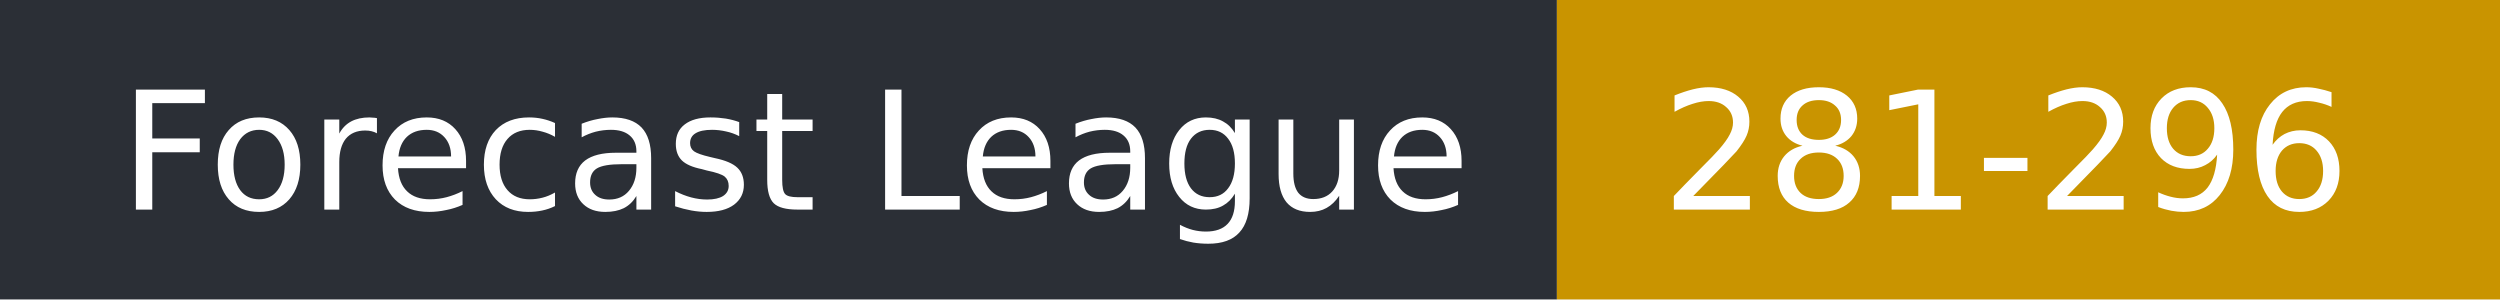
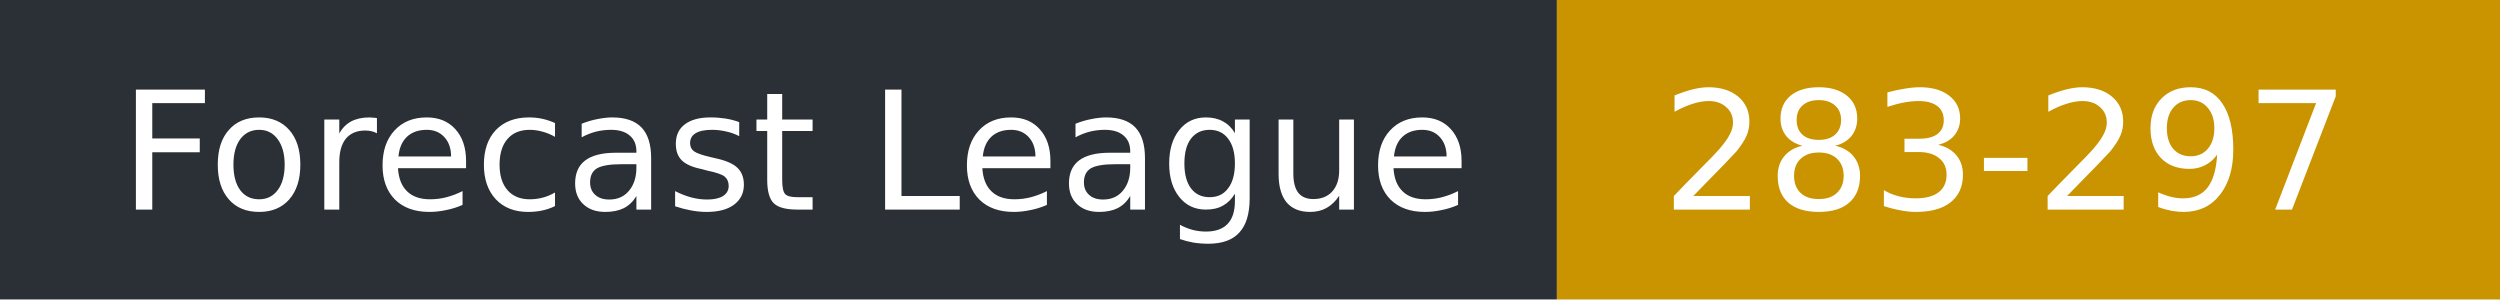
- <svg xmlns="http://www.w3.org/2000/svg" width="167" height="20" role="img" aria-label="Forecast League: 281-296">
+ <svg xmlns="http://www.w3.org/2000/svg" width="167" height="20" role="img" aria-label="Forecast League: 283-297">
  <rect width="104" height="20" fill="#2b2f36" />
  <rect x="104" width="63" height="20" fill="#c99400" />
  <g fill="#fff" font-family="Verdana,DejaVu Sans,sans-serif" font-size="11">
    <text x="8" y="14">Forecast League</text>
-     <text x="111" y="14">281-296</text>
+     <text x="111" y="14">283-297</text>
  </g>
</svg>
